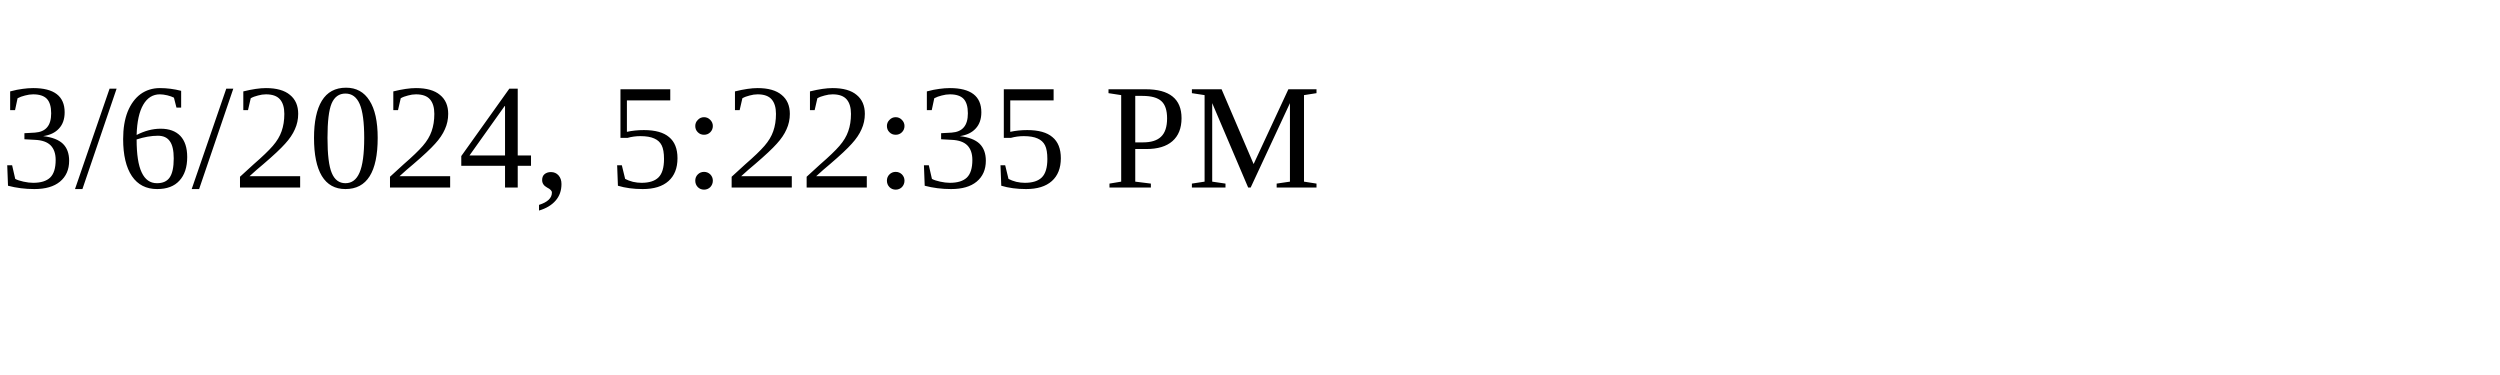
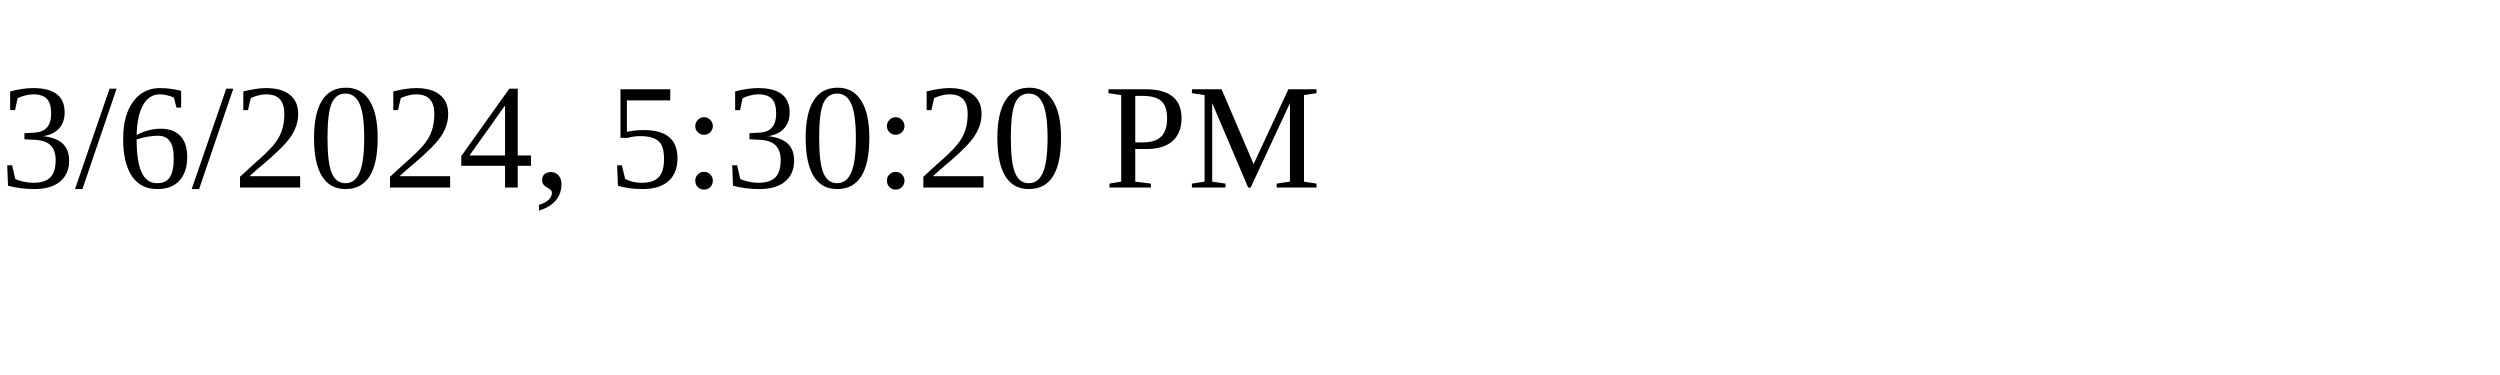
<svg xmlns="http://www.w3.org/2000/svg" height="30" width="200">
-   <text x="0" y="15">3/6/2024, 5:22:35 PM</text>
+   <text x="0" y="15">3/6/2024, 5:30:20 PM</text>
</svg>
